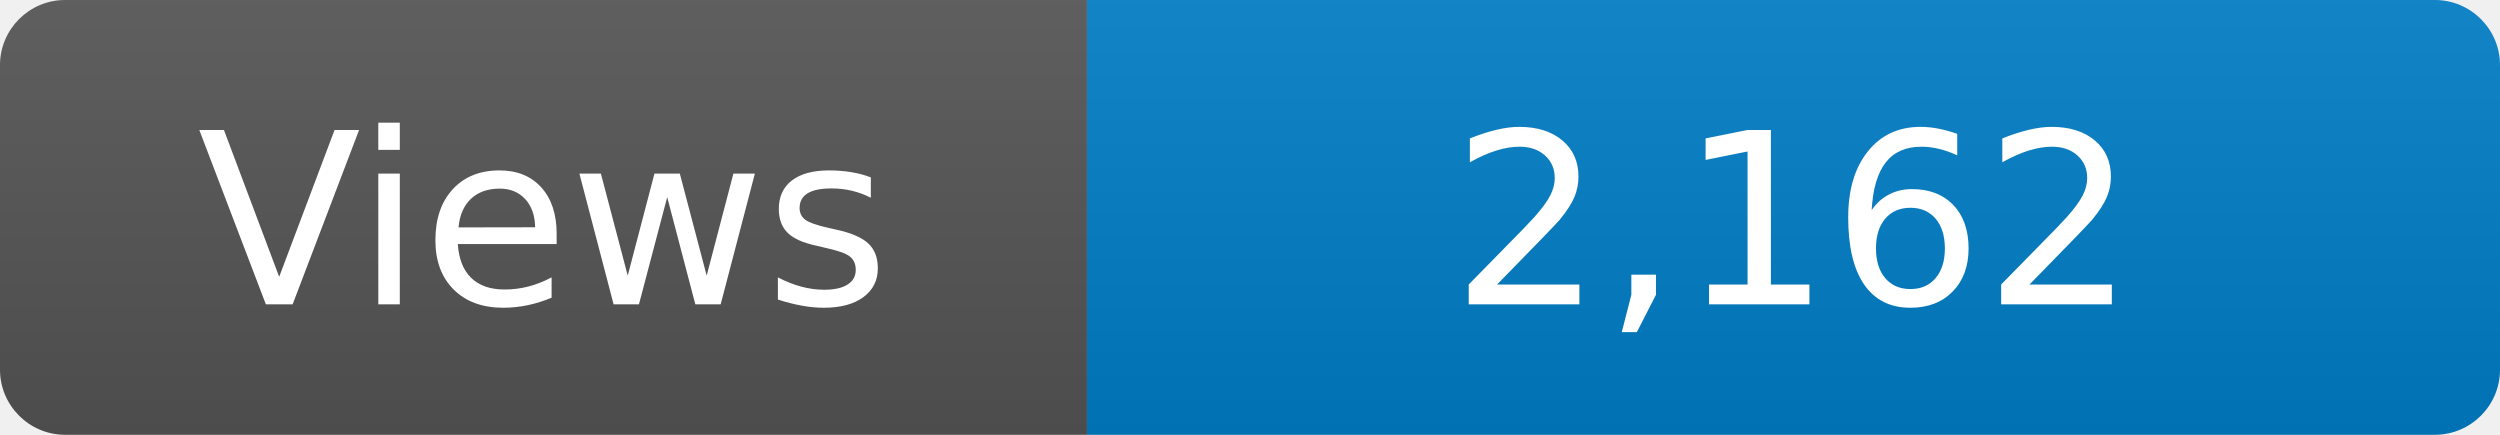
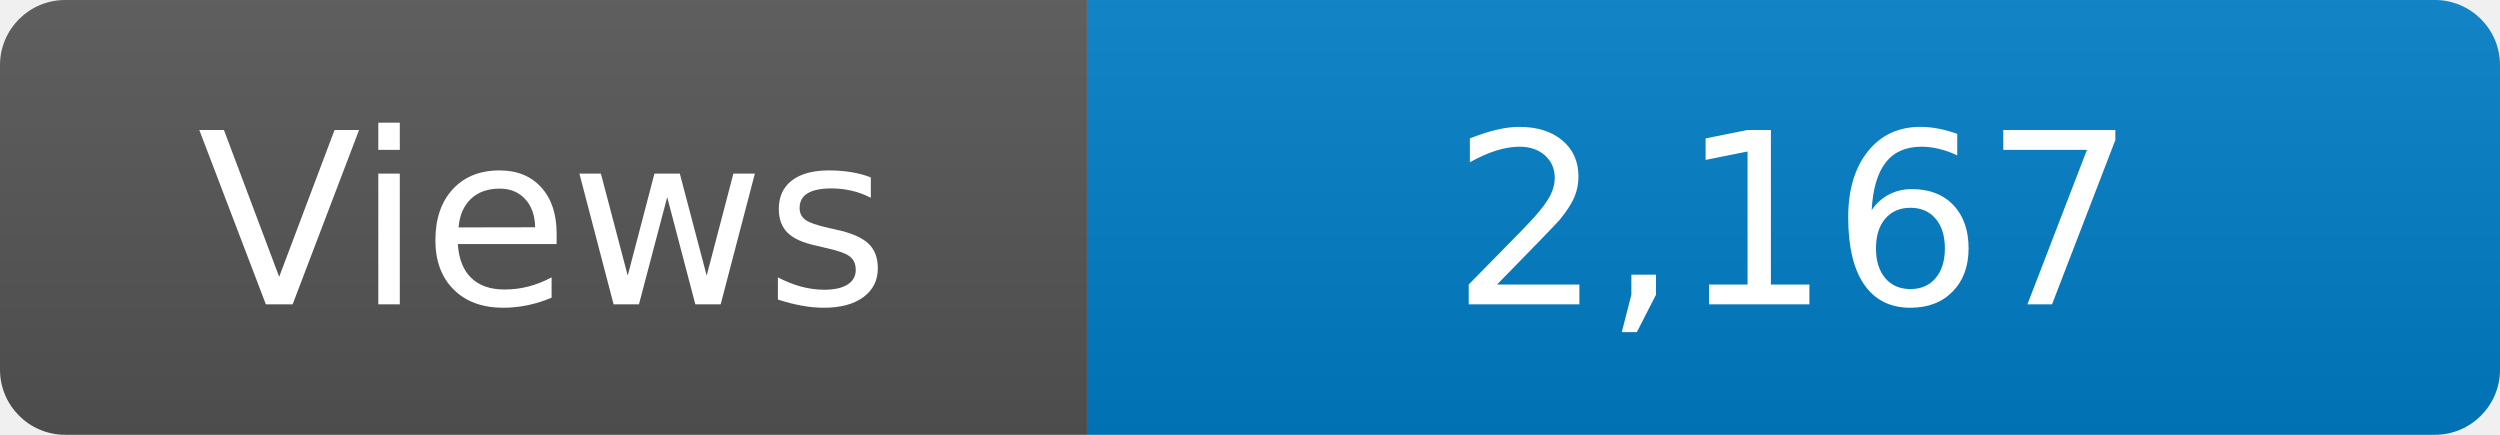
<svg xmlns="http://www.w3.org/2000/svg" width="115" height="20" role="img" aria-label="Maintained?: yes">
  <linearGradient id="s" x2="0" y2="100%">
    <stop offset="0" stop-color="#bbb" stop-opacity=".1" />
    <stop offset="1" stop-opacity=".1" />
  </linearGradient>
  <clipPath id="r">
    <rect width="115" height="20" rx="3" fill="#fff" />
  </clipPath>
  <g clip-path="url(#r)">
    <rect width="50" height="20" fill="#555" />
    <rect x="50" width="160" height="20" fill="#007ec6" />
    <rect width="115" height="20" fill="url(#s)" />
  </g>
  <g fill="#fff" text-anchor="middle" font-family="Verdana,Geneva,DejaVu Sans,sans-serif" font-size="110">
    <text x="250" y="140" transform="scale(.1)" fill="#fff">Views</text>
-     <text x="825" y="140" transform="scale(.1)" fill="#fff">2,162</text>
+     <text x="825" y="140" transform="scale(.1)" fill="#fff">2,167</text>
  </g>
</svg>
